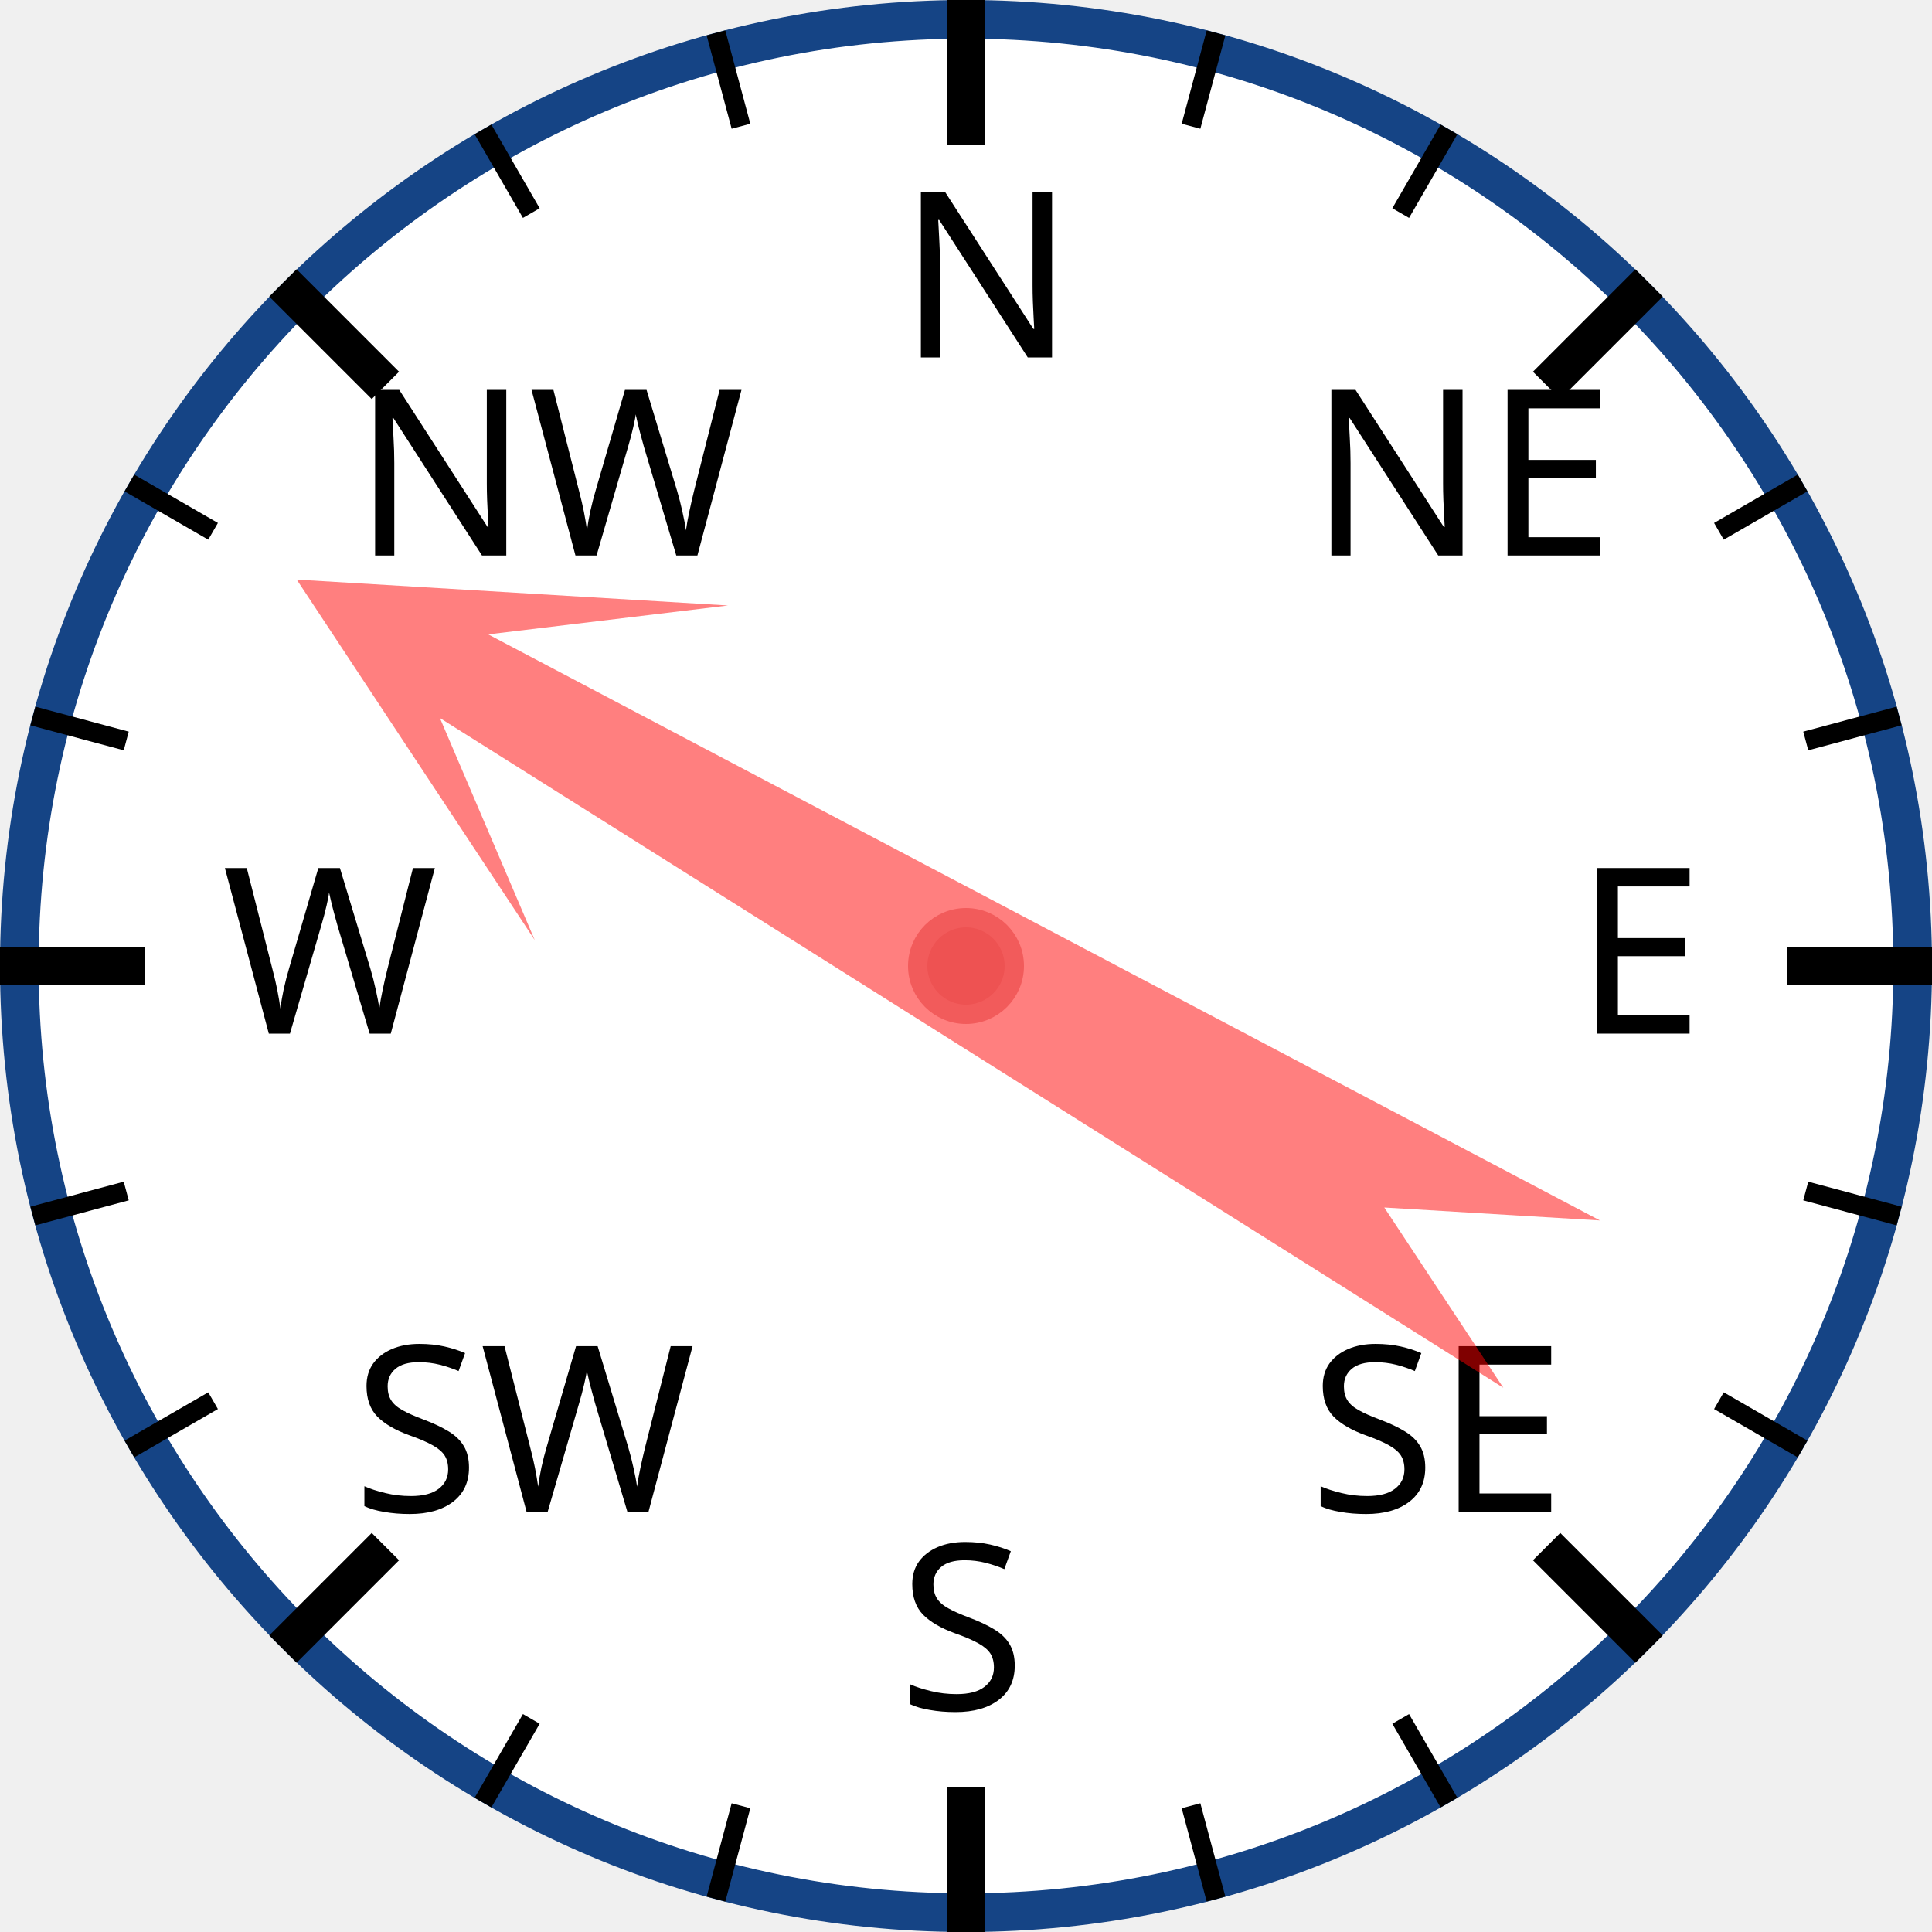
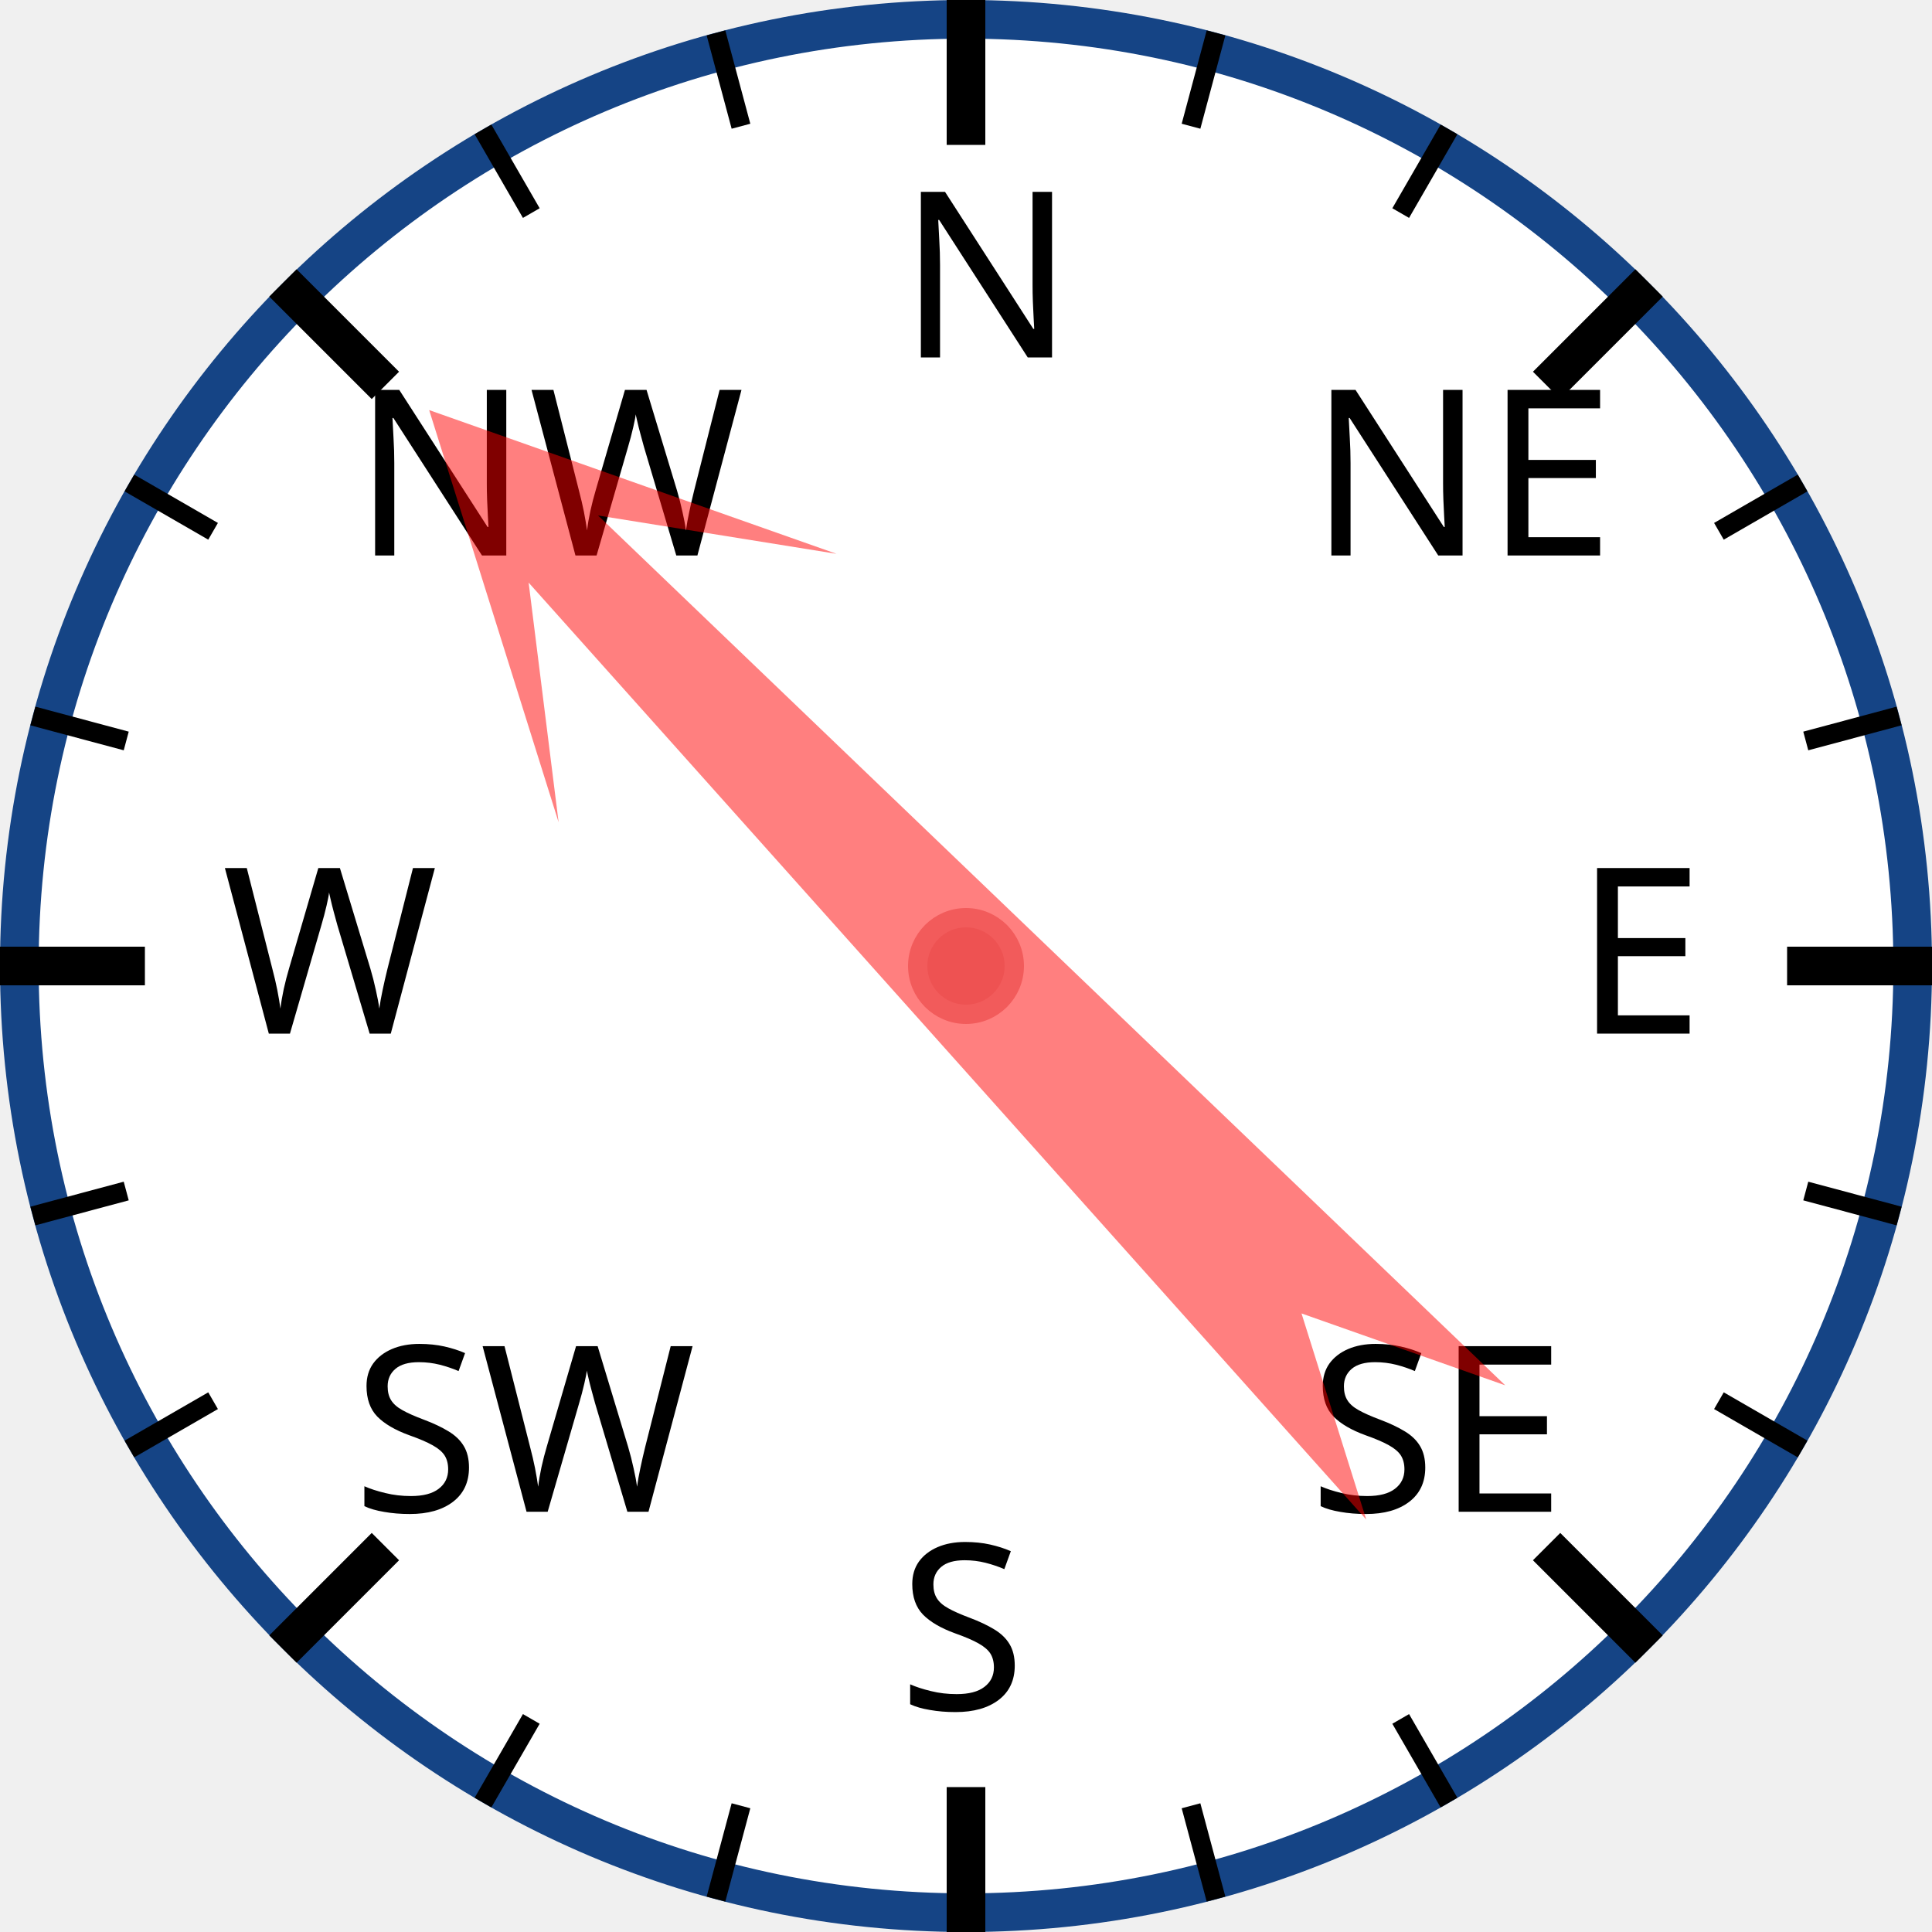
<svg xmlns="http://www.w3.org/2000/svg" width="120px" height="120px" viewBox="0 0 200 200">
  <circle cx="100" cy="100" r="98" style="fill: white; stroke: #154485; stroke-width: 4;" />
  <text x="93.0" y="37.0" style="font-family: sans-serif; font-size: 18pt;">N</text>
  <line x1="100.0" y1="0.0" x2="100.0" y2="15.0" style="stroke: black; stroke-width: 4;" />
  <line x1="74.118" y1="3.407" x2="76.706" y2="13.067" style="stroke: black; stroke-width: 2;" />
  <line x1="50" y1="13.397" x2="55" y2="22.058" style="stroke: black; stroke-width: 2;" />
  <text x="36.503" y="57.503" style="font-family: sans-serif; font-size: 18pt;">NW</text>
  <line x1="29.289" y1="29.289" x2="39.896" y2="39.896" style="stroke: black; stroke-width: 4;" />
  <line x1="13.397" y1="50" x2="22.058" y2="55" style="stroke: black; stroke-width: 2;" />
  <line x1="3.407" y1="74.118" x2="13.067" y2="76.706" style="stroke: black; stroke-width: 2;" />
  <text x="23.0" y="107.0" style="font-family: sans-serif; font-size: 18pt;">W</text>
  <line x1="0.0" y1="100.0" x2="15.0" y2="100.0" style="stroke: black; stroke-width: 4;" />
  <line x1="3.407" y1="125.882" x2="13.067" y2="123.294" style="stroke: black; stroke-width: 2;" />
  <line x1="13.397" y1="150" x2="22.058" y2="145" style="stroke: black; stroke-width: 2;" />
  <text x="36.503" y="156.497" style="font-family: sans-serif; font-size: 18pt;">SW</text>
  <line x1="29.289" y1="170.711" x2="39.896" y2="160.104" style="stroke: black; stroke-width: 4;" />
  <line x1="50" y1="186.603" x2="55" y2="177.942" style="stroke: black; stroke-width: 2;" />
  <line x1="74.118" y1="196.593" x2="76.706" y2="186.933" style="stroke: black; stroke-width: 2;" />
  <text x="93" y="177.0" style="font-family: sans-serif; font-size: 18pt;">S</text>
  <line x1="100" y1="200.0" x2="100" y2="185.0" style="stroke: black; stroke-width: 4;" />
  <line x1="125.882" y1="196.593" x2="123.294" y2="186.933" style="stroke: black; stroke-width: 2;" />
  <line x1="150.0" y1="186.603" x2="145.0" y2="177.942" style="stroke: black; stroke-width: 2;" />
  <text x="135.497" y="156.497" style="font-family: sans-serif; font-size: 18pt;">SE</text>
  <line x1="170.711" y1="170.711" x2="160.104" y2="160.104" style="stroke: black; stroke-width: 4;" />
  <line x1="186.603" y1="150" x2="177.942" y2="145" style="stroke: black; stroke-width: 2;" />
  <line x1="196.593" y1="125.882" x2="186.933" y2="123.294" style="stroke: black; stroke-width: 2;" />
  <text x="163.0" y="107" style="font-family: sans-serif; font-size: 18pt;">E</text>
  <line x1="200.0" y1="100" x2="185.0" y2="100" style="stroke: black; stroke-width: 4;" />
  <line x1="196.593" y1="74.118" x2="186.933" y2="76.706" style="stroke: black; stroke-width: 2;" />
  <line x1="186.603" y1="50" x2="177.942" y2="55" style="stroke: black; stroke-width: 2;" />
  <text x="135.497" y="57.503" style="font-family: sans-serif; font-size: 18pt;">NE</text>
  <line x1="170.711" y1="29.289" x2="160.104" y2="39.896" style="stroke: black; stroke-width: 4;" />
  <line x1="150" y1="13.397" x2="145" y2="22.058" style="stroke: black; stroke-width: 2;" />
  <line x1="125.882" y1="3.407" x2="123.294" y2="13.067" style="stroke: black; stroke-width: 2;" />
-   <polygon points="100 20 120 60 105 40 110 170 100 150 90 170 95 40 80 60" style="fill: red; fill-opacity: 0.5;" transform="rotate(300,100,100)" />
+   <polygon points="100 20 120 60 105 40 110 170 100 150 90 170 95 40 80 60" style="fill: red; fill-opacity: 0.5;" transform="rotate(316,100,100)" />
  <circle cx="100" cy="100" r="5" style="fill: #EE5252; stroke: #F25B5B; stroke-width: 2;" />
</svg>
